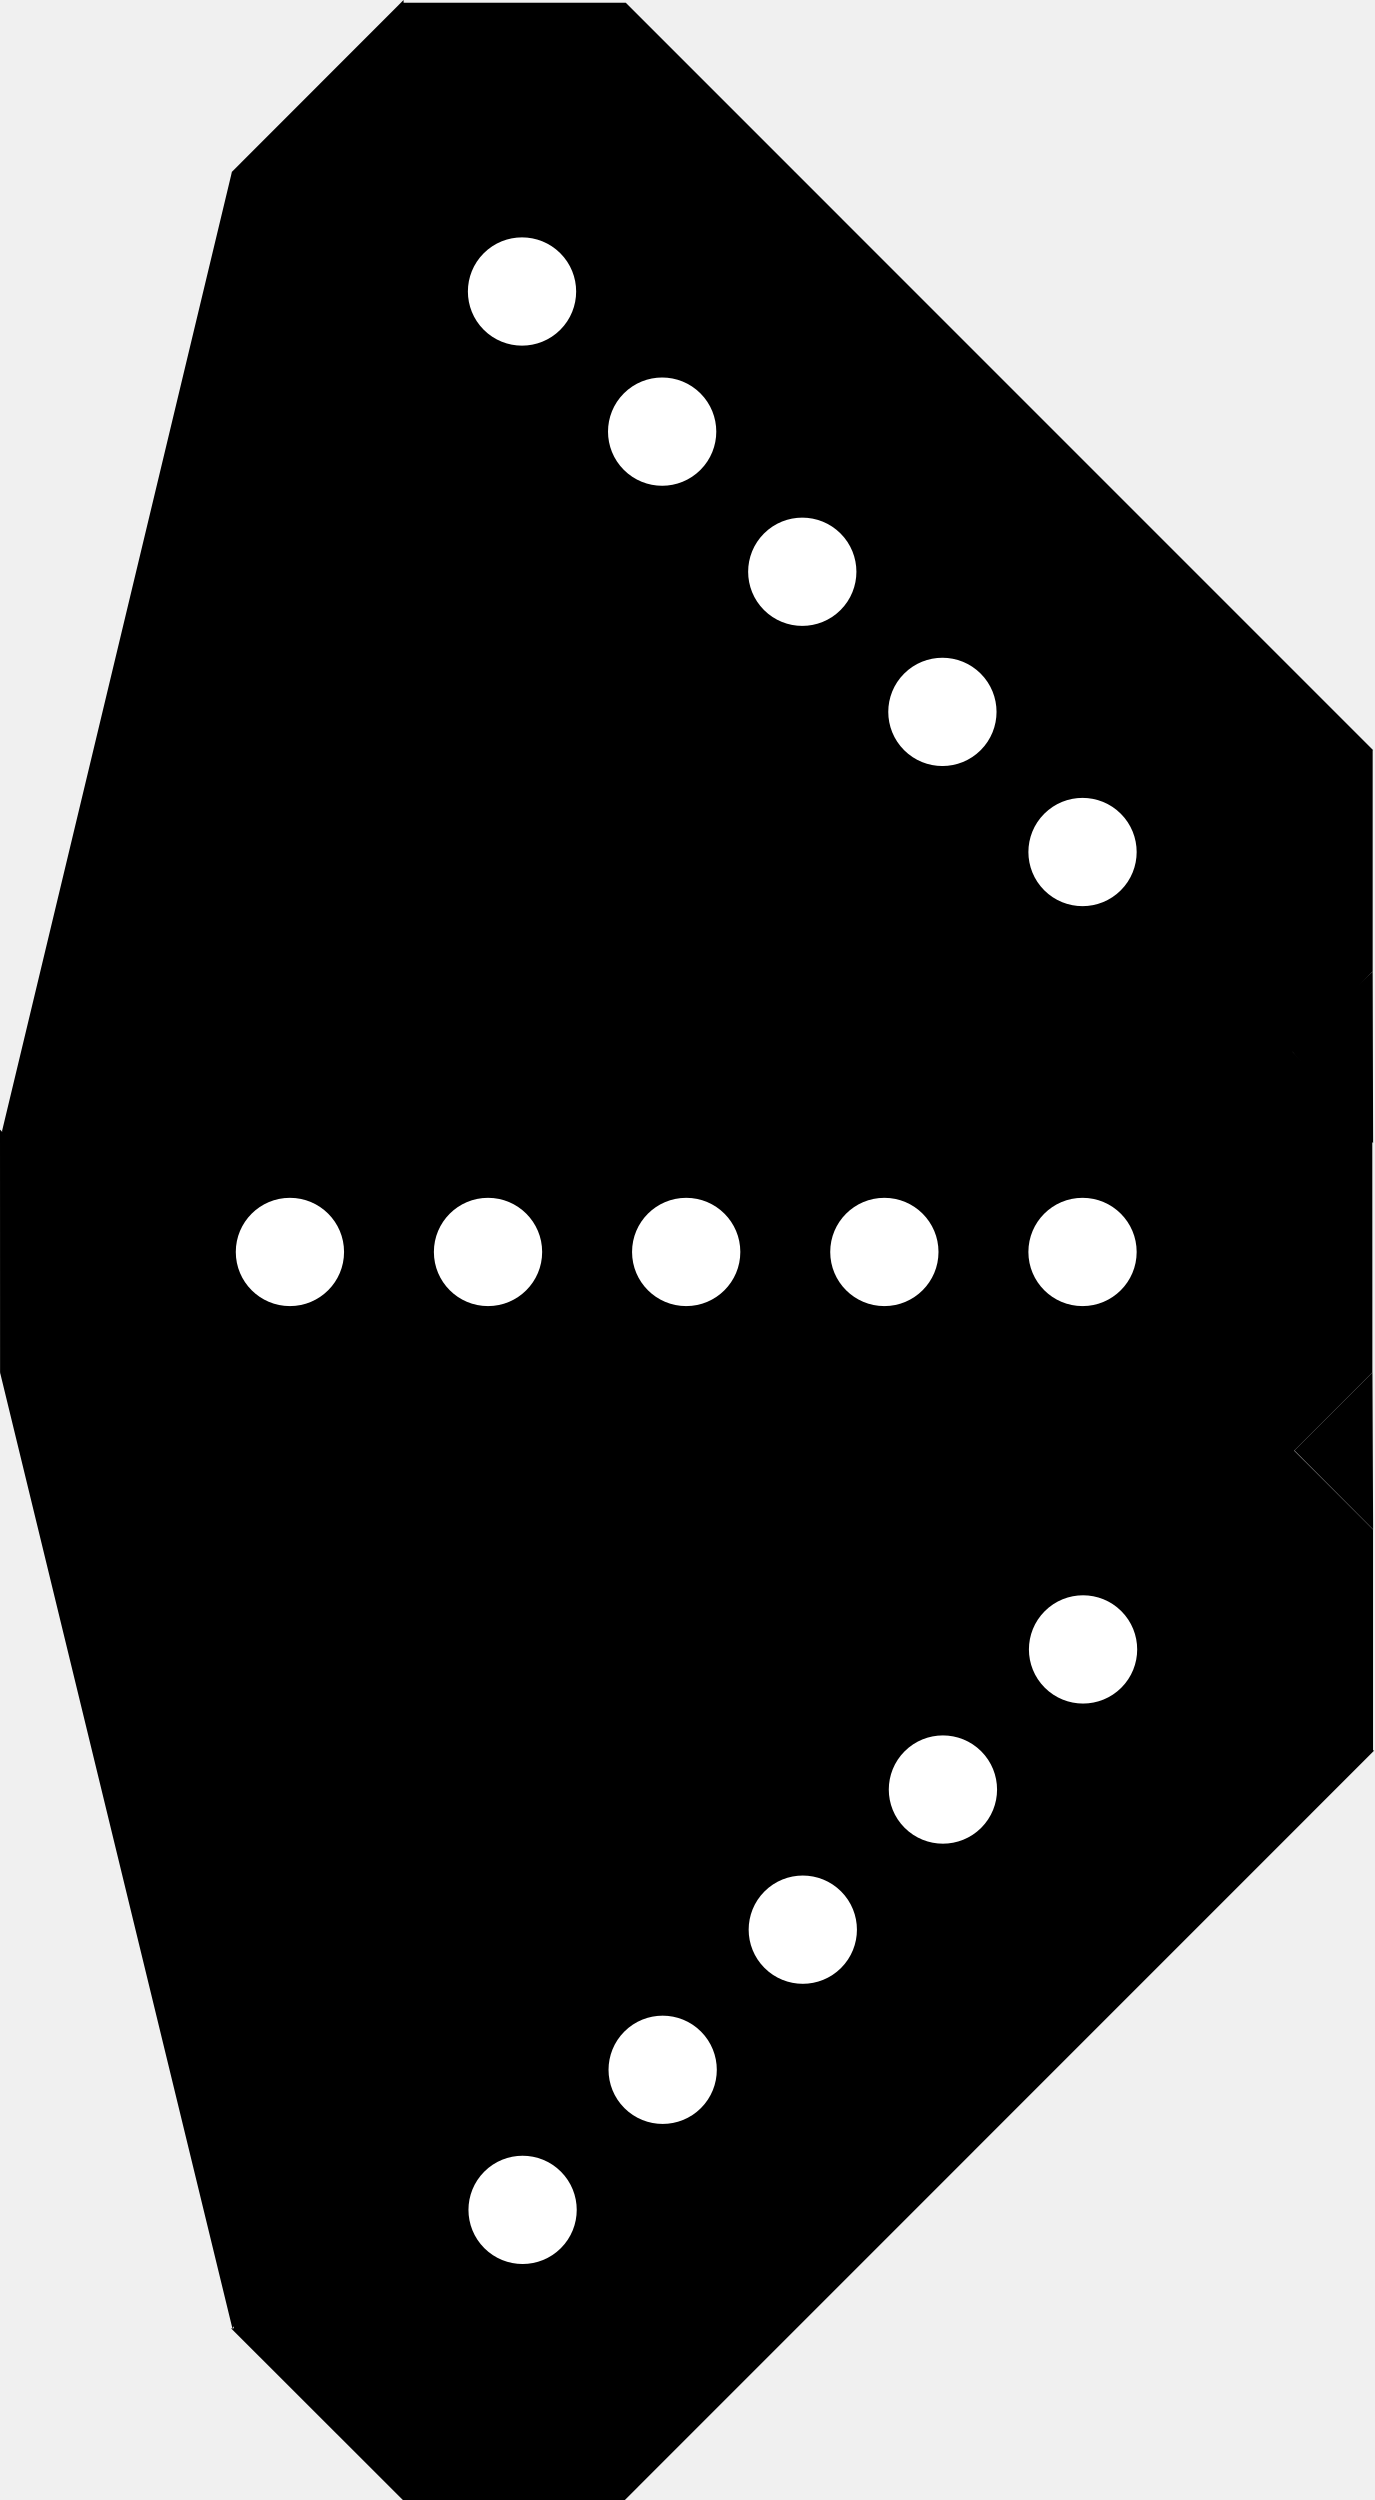
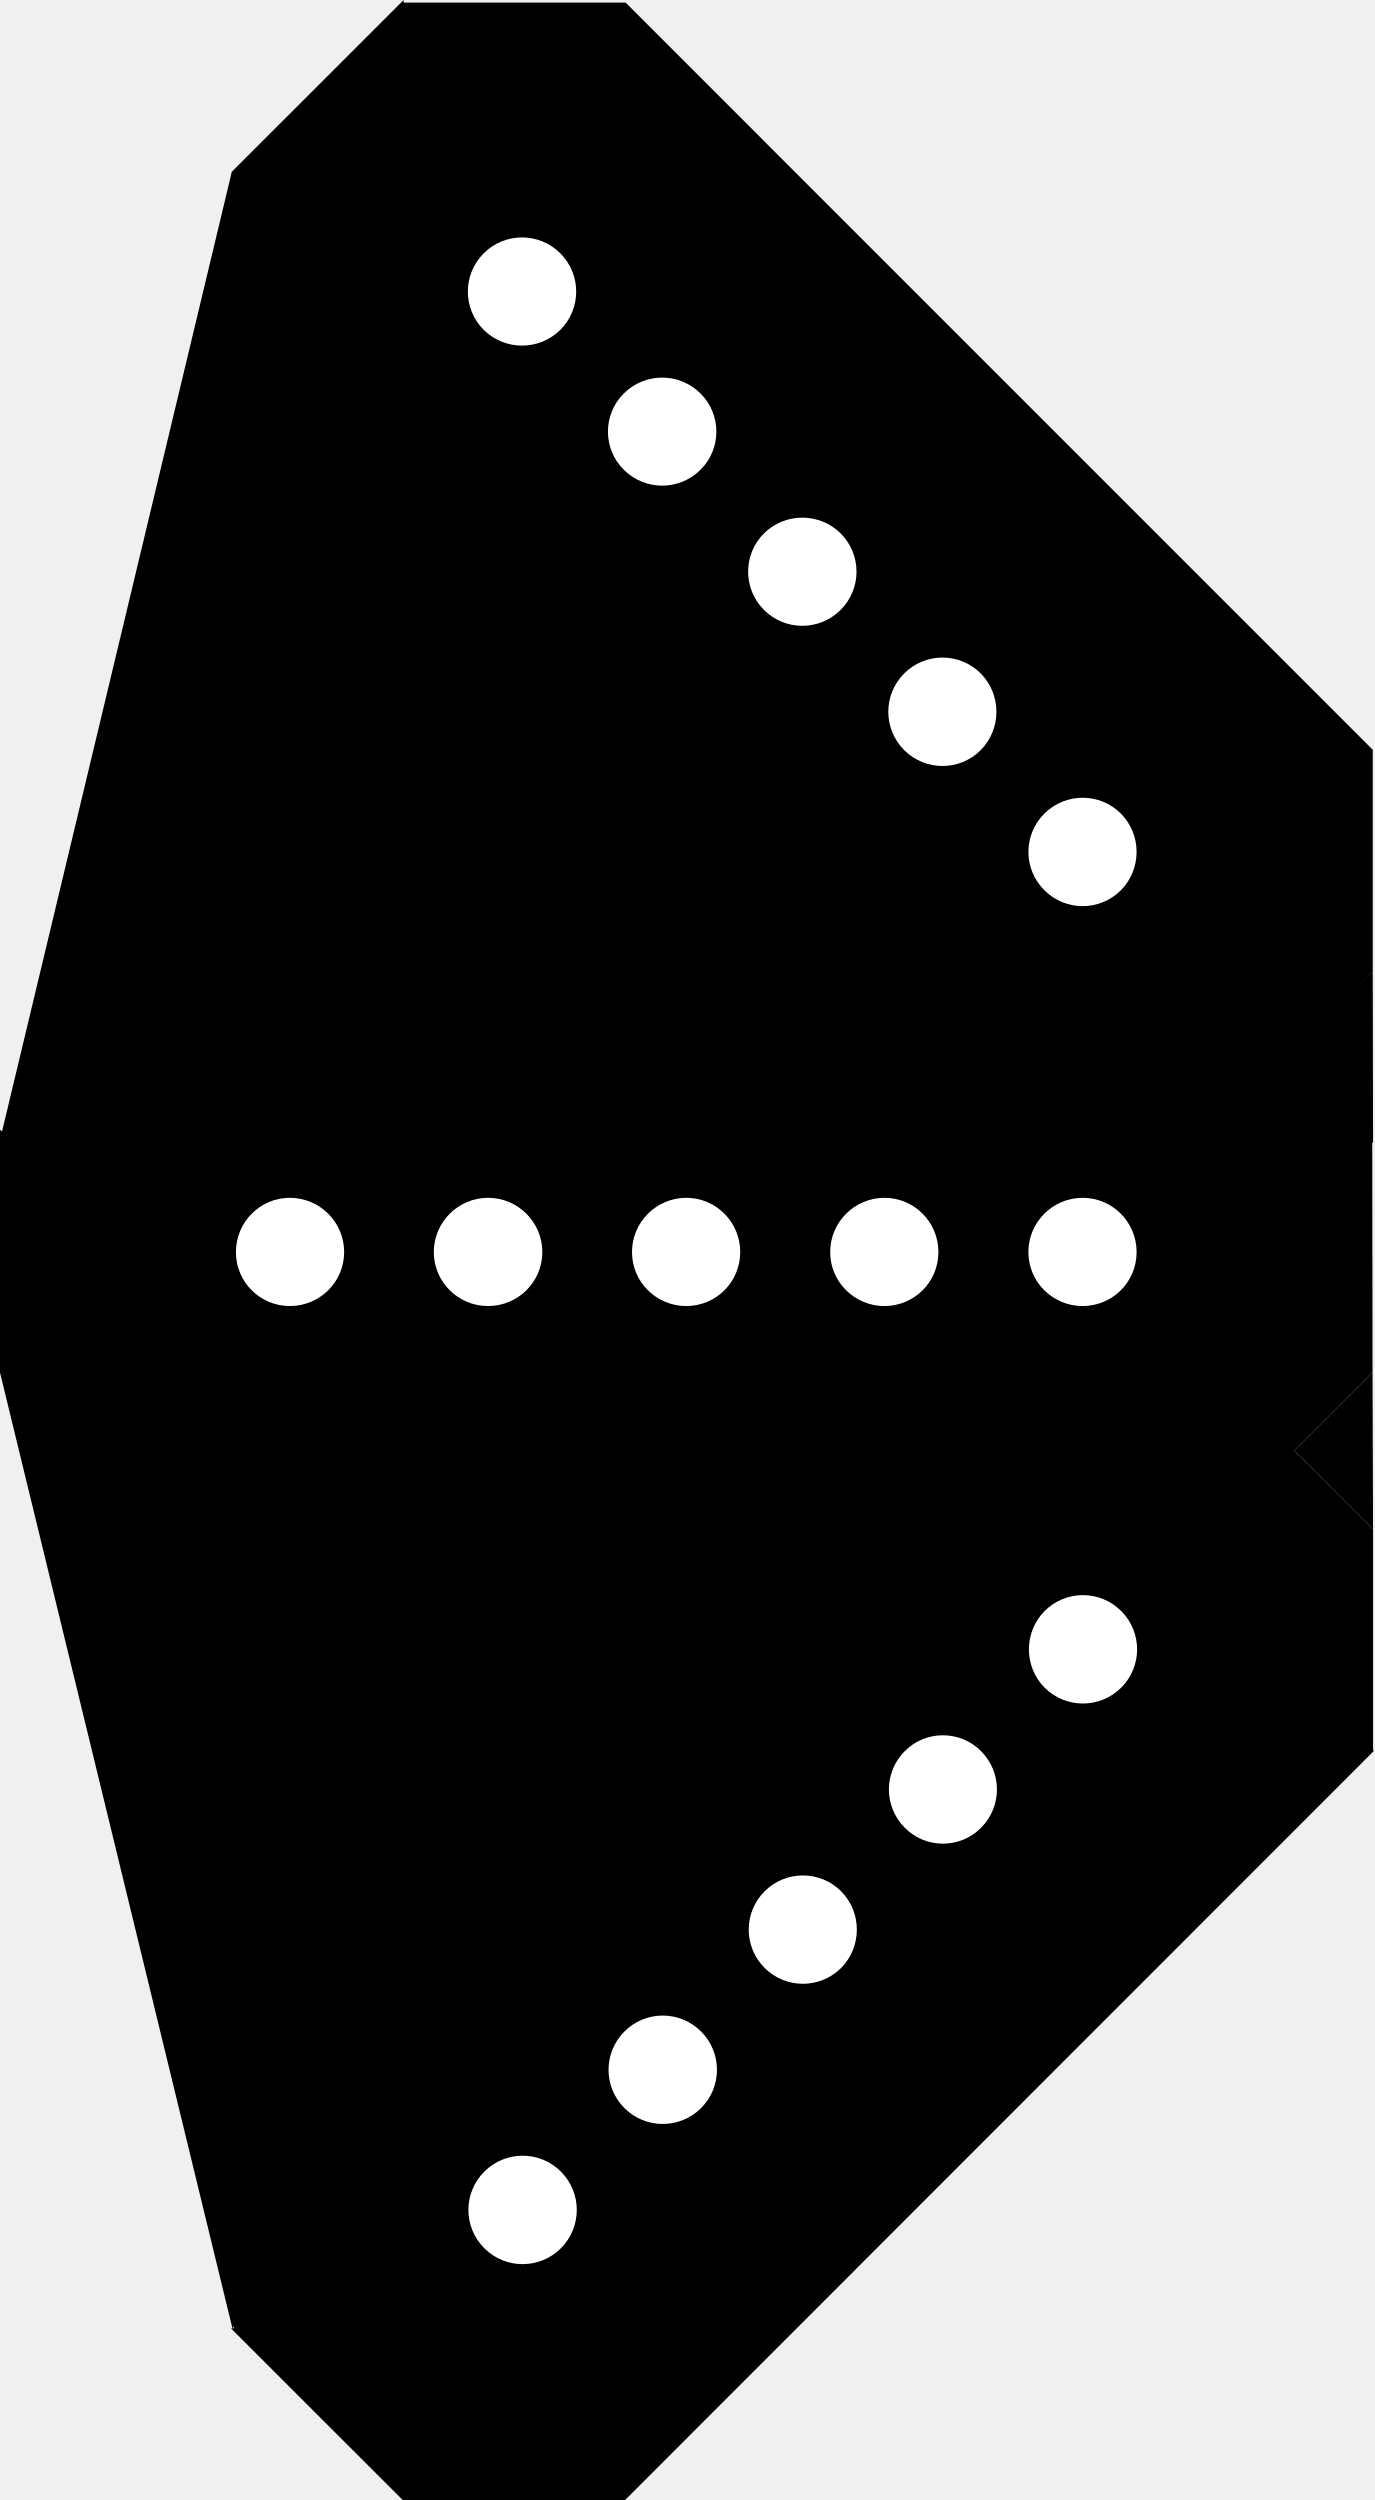
- <svg xmlns="http://www.w3.org/2000/svg" width="18.557" height="33.759" viewBox="0 0 18.557 33.759" version="1.1" id="svg38">
-   <defs id="defs42" />
-   <path id="rect3055" style="fill:#000000;fill-opacity:1;stroke-width:2;stroke-linecap:round;stroke-dashoffset:0.292;paint-order:stroke markers fill;stop-color:#000000" d="m 5.45,0 -2.318,2.32 5e-7,2.998 10.121,10.119 -10e-7,-0.016 h 2.984 l 2.299,-2.301 v -2.99 h 0.006 L 8.45,0.037 h -0.002 l -2.998,-7.7e-7 z" />
-   <circle style="fill:#ffffff;fill-opacity:1;stroke-width:0.356;stroke-linecap:round;stroke-dashoffset:0.292;paint-order:stroke markers fill;stop-color:#000000" id="path4097" cx="2.201" cy="7.768" r="0.731" transform="rotate(-45)" />
-   <circle style="fill:#ffffff;fill-opacity:1;stroke-width:0.356;stroke-linecap:round;stroke-dashoffset:0.292;paint-order:stroke markers fill;stop-color:#000000" id="path4097-3" cx="2.201" cy="13.12" r="0.731" transform="rotate(-45)" />
-   <circle style="fill:#ffffff;fill-opacity:1;stroke-width:0.356;stroke-linecap:round;stroke-dashoffset:0.292;paint-order:stroke markers fill;stop-color:#000000" id="path4097-3-6" cx="2.201" cy="10.444" r="0.731" transform="rotate(-45)" />
-   <circle style="fill:#ffffff;fill-opacity:1;stroke-width:0.356;stroke-linecap:round;stroke-dashoffset:0.292;paint-order:stroke markers fill;stop-color:#000000" id="path4097-3-5" cx="2.201" cy="18.472" r="0.731" transform="rotate(-45)" />
-   <circle style="fill:#ffffff;fill-opacity:1;stroke-width:0.356;stroke-linecap:round;stroke-dashoffset:0.292;paint-order:stroke markers fill;stop-color:#000000" id="path4097-3-6-3" cx="2.201" cy="15.796" r="0.731" transform="rotate(-45)" />
-   <path id="rect3055-7" style="fill:#000000;fill-opacity:1;stroke-width:2;stroke-linecap:round;stroke-dashoffset:0.292;paint-order:stroke markers fill;stop-color:#000000" d="m 3.12,31.441 2.32,2.318 H 8.438 L 18.557,23.638 l -0.016,1e-6 v -2.984 l -2.301,-2.299 h -2.99 v -0.006 L 3.157,28.441 v 0.002 l -7e-7,2.998 z" />
-   <circle style="fill:#ffffff;fill-opacity:1;stroke-width:0.356;stroke-linecap:round;stroke-dashoffset:0.292;paint-order:stroke markers fill;stop-color:#000000" id="path4097-36" cx="-26.091" cy="-16.111" r="0.731" transform="rotate(-135)" />
-   <circle style="fill:#ffffff;fill-opacity:1;stroke-width:0.356;stroke-linecap:round;stroke-dashoffset:0.292;paint-order:stroke markers fill;stop-color:#000000" id="path4097-3-1" cx="-26.091" cy="-10.76" r="0.731" transform="rotate(-135)" />
-   <circle style="fill:#ffffff;fill-opacity:1;stroke-width:0.356;stroke-linecap:round;stroke-dashoffset:0.292;paint-order:stroke markers fill;stop-color:#000000" id="path4097-3-6-2" cx="-26.091" cy="-13.436" r="0.731" transform="rotate(-135)" />
-   <circle style="fill:#ffffff;fill-opacity:1;stroke-width:0.356;stroke-linecap:round;stroke-dashoffset:0.292;paint-order:stroke markers fill;stop-color:#000000" id="path4097-3-5-9" cx="-26.091" cy="-5.408" r="0.731" transform="rotate(-135)" />
-   <circle style="fill:#ffffff;fill-opacity:1;stroke-width:0.356;stroke-linecap:round;stroke-dashoffset:0.292;paint-order:stroke markers fill;stop-color:#000000" id="path4097-3-6-3-3" cx="-26.091" cy="-8.084" r="0.731" transform="rotate(-135)" />
-   <path id="rect3055-1" style="fill:#000000;fill-opacity:1;stroke-width:2;stroke-linecap:round;stroke-dashoffset:0.292;paint-order:stroke markers fill;stop-color:#000000" d="m 0,15.254 0.001,3.28 2.12,2.12 14.312,-0.001 -0.011,-0.011 2.11,-2.11 -0.001,-3.252 -2.114,-2.114 0.004,-0.004 -14.273,-0.001 -0.001,0.001 -2.12,2.12 z" />
-   <circle style="fill:#ffffff;fill-opacity:1;stroke-width:0.356;stroke-linecap:round;stroke-dashoffset:0.292;paint-order:stroke markers fill;stop-color:#000000" id="path4097-8" cx="-16.906" cy="3.915" r="0.731" transform="rotate(-90)" />
-   <circle style="fill:#ffffff;fill-opacity:1;stroke-width:0.356;stroke-linecap:round;stroke-dashoffset:0.292;paint-order:stroke markers fill;stop-color:#000000" id="path4097-3-7" cx="-16.906" cy="9.266" r="0.731" transform="rotate(-90)" />
-   <circle style="fill:#ffffff;fill-opacity:1;stroke-width:0.356;stroke-linecap:round;stroke-dashoffset:0.292;paint-order:stroke markers fill;stop-color:#000000" id="path4097-3-6-9" cx="-16.906" cy="6.59" r="0.731" transform="rotate(-90)" />
-   <circle style="fill:#ffffff;fill-opacity:1;stroke-width:0.356;stroke-linecap:round;stroke-dashoffset:0.292;paint-order:stroke markers fill;stop-color:#000000" id="path4097-3-5-2" cx="-16.906" cy="14.618" r="0.731" transform="rotate(-90)" />
-   <circle style="fill:#ffffff;fill-opacity:1;stroke-width:0.356;stroke-linecap:round;stroke-dashoffset:0.292;paint-order:stroke markers fill;stop-color:#000000" id="path4097-3-6-3-0" cx="-16.906" cy="11.942" r="0.731" transform="rotate(-90)" />
-   <path style="fill:#000000;fill-opacity:1;stroke:none;stroke-width:1px;stroke-linecap:butt;stroke-linejoin:miter;stroke-opacity:1" d="M 3.132,2.32 0.026,15.28 11.211,13.159 Z" id="path25067" />
-   <path style="fill:#000000;fill-opacity:1;stroke:none;stroke-width:1px;stroke-linecap:butt;stroke-linejoin:miter;stroke-opacity:1" d="m 18.536,13.121 -1.13,1.032 1.136,1.284 z" id="path25069" />
-   <path style="fill:#000000;fill-opacity:1;stroke:none;stroke-width:1px;stroke-linecap:butt;stroke-linejoin:miter;stroke-opacity:1" d="M 0.001,18.534 3.138,31.441 11.211,20.654 0.001,18.534" id="path29864" />
-   <path style="fill:#000000;fill-opacity:1;stroke:none;stroke-width:1px;stroke-linecap:butt;stroke-linejoin:miter;stroke-opacity:1" d="m 18.533,18.531 -1.055,1.055 1.064,1.068 z" id="path29866" />
+ <svg xmlns="http://www.w3.org/2000/svg" width="18.5" height="33.655" viewBox="0 0 18.5 33.655">
+   <path fill-rule="nonzero" fill="rgb(0%, 0%, 0%)" fill-opacity="1" d="M 5.434 0 L 3.121 2.312 L 3.121 5.301 L 13.211 15.391 L 13.211 15.375 L 16.188 15.375 L 18.48 13.082 L 18.48 10.098 L 18.484 10.098 L 8.422 0.035 L 5.434 0.035 Z M 5.434 0 " />
+   <path fill-rule="nonzero" fill="rgb(100%, 100%, 100%)" fill-opacity="1" d="M 7.543 3.41 C 7.828 3.695 7.828 4.156 7.543 4.441 C 7.258 4.723 6.797 4.723 6.512 4.441 C 6.227 4.156 6.227 3.695 6.512 3.41 C 6.797 3.125 7.258 3.125 7.543 3.41 Z M 7.543 3.41 " />
+   <path fill-rule="nonzero" fill="rgb(100%, 100%, 100%)" fill-opacity="1" d="M 11.316 7.18 C 11.602 7.465 11.602 7.926 11.316 8.211 C 11.031 8.496 10.57 8.496 10.285 8.211 C 10 7.926 10 7.465 10.285 7.18 C 10.57 6.898 11.031 6.898 11.316 7.18 Z M 11.316 7.18 " />
+   <path fill-rule="nonzero" fill="rgb(100%, 100%, 100%)" fill-opacity="1" d="M 9.43 5.297 C 9.715 5.578 9.715 6.043 9.43 6.324 C 9.145 6.609 8.684 6.609 8.398 6.324 C 8.113 6.043 8.113 5.578 8.398 5.297 C 8.684 5.012 9.145 5.012 9.43 5.297 Z M 9.43 5.297 " />
+   <path fill-rule="nonzero" fill="rgb(100%, 100%, 100%)" fill-opacity="1" d="M 15.09 10.953 C 15.371 11.238 15.371 11.699 15.09 11.984 C 14.805 12.27 14.344 12.27 14.059 11.984 C 13.773 11.699 13.773 11.238 14.059 10.953 C 14.344 10.668 14.805 10.668 15.09 10.953 Z M 15.09 10.953 " />
+   <path fill-rule="nonzero" fill="rgb(100%, 100%, 100%)" fill-opacity="1" d="M 13.203 9.066 C 13.484 9.352 13.484 9.812 13.203 10.098 C 12.918 10.383 12.457 10.383 12.172 10.098 C 11.887 9.812 11.887 9.352 12.172 9.066 C 12.457 8.781 12.918 8.781 13.203 9.066 Z M 13.203 9.066 " />
+   <path fill-rule="nonzero" fill="rgb(0%, 0%, 0%)" fill-opacity="1" d="M 3.109 31.344 L 5.422 33.656 L 8.414 33.656 L 18.5 23.566 L 18.484 23.566 L 18.484 20.59 L 16.191 18.297 L 13.211 18.297 L 13.211 18.293 L 3.148 28.352 L 3.148 31.344 Z M 3.109 31.344 " />
+   <path fill-rule="nonzero" fill="rgb(100%, 100%, 100%)" fill-opacity="1" d="M 6.52 29.234 C 6.805 28.949 7.266 28.949 7.551 29.234 C 7.836 29.52 7.836 29.98 7.551 30.266 C 7.266 30.551 6.805 30.551 6.52 30.266 C 6.234 29.98 6.234 29.52 6.52 29.234 Z M 6.52 29.234 " />
+   <path fill-rule="nonzero" fill="rgb(100%, 100%, 100%)" fill-opacity="1" d="M 10.293 25.461 C 10.578 25.176 11.039 25.176 11.324 25.461 C 11.605 25.746 11.605 26.207 11.324 26.492 C 11.039 26.777 10.578 26.777 10.293 26.492 C 10.008 26.207 10.008 25.746 10.293 25.461 Z M 10.293 25.461 " />
+   <path fill-rule="nonzero" fill="rgb(100%, 100%, 100%)" fill-opacity="1" d="M 8.406 27.348 C 8.691 27.062 9.152 27.062 9.438 27.348 C 9.723 27.633 9.723 28.094 9.438 28.379 C 9.152 28.664 8.691 28.664 8.406 28.379 C 8.121 28.094 8.121 27.633 8.406 27.348 Z M 8.406 27.348 " />
+   <path fill-rule="nonzero" fill="rgb(100%, 100%, 100%)" fill-opacity="1" d="M 14.062 21.688 C 14.348 21.402 14.809 21.402 15.094 21.688 C 15.379 21.973 15.379 22.434 15.094 22.719 C 14.809 23.004 14.348 23.004 14.062 22.719 C 13.781 22.434 13.781 21.973 14.062 21.688 Z M 14.062 21.688 " />
+   <path fill-rule="nonzero" fill="rgb(100%, 100%, 100%)" fill-opacity="1" d="M 12.18 23.574 C 12.461 23.289 12.926 23.289 13.207 23.574 C 13.492 23.859 13.492 24.32 13.207 24.605 C 12.926 24.891 12.461 24.891 12.18 24.605 C 11.895 24.32 11.895 23.859 12.18 23.574 Z M 12.18 23.574 " />
+   <path fill-rule="nonzero" fill="rgb(0%, 0%, 0%)" fill-opacity="1" d="M 0 15.207 L 0 18.477 L 2.113 20.59 L 16.383 20.59 L 16.371 20.578 L 18.477 18.473 L 18.473 15.23 L 16.367 13.125 L 16.371 13.121 L 2.141 13.117 L 2.141 13.121 L 0.027 15.234 Z M 0 15.207 " />
+   <path fill-rule="nonzero" fill="rgb(100%, 100%, 100%)" fill-opacity="1" d="M 3.902 16.125 C 4.305 16.125 4.633 16.453 4.633 16.855 C 4.633 17.258 4.305 17.582 3.902 17.582 C 3.5 17.582 3.176 17.258 3.176 16.855 C 3.176 16.453 3.5 16.125 3.902 16.125 Z M 3.902 16.125 " />
+   <path fill-rule="nonzero" fill="rgb(100%, 100%, 100%)" fill-opacity="1" d="M 9.238 16.125 C 9.641 16.125 9.965 16.453 9.965 16.855 C 9.965 17.258 9.641 17.582 9.238 17.582 C 8.836 17.582 8.508 17.258 8.508 16.855 C 8.508 16.453 8.836 16.125 9.238 16.125 Z M 9.238 16.125 " />
+   <path fill-rule="nonzero" fill="rgb(100%, 100%, 100%)" fill-opacity="1" d="M 6.57 16.125 C 6.973 16.125 7.301 16.453 7.301 16.855 C 7.301 17.258 6.973 17.582 6.57 17.582 C 6.168 17.582 5.84 17.258 5.84 16.855 C 5.84 16.453 6.168 16.125 6.57 16.125 Z M 6.57 16.125 " />
+   <path fill-rule="nonzero" fill="rgb(100%, 100%, 100%)" fill-opacity="1" d="M 14.574 16.125 C 14.977 16.125 15.301 16.453 15.301 16.855 C 15.301 17.258 14.977 17.582 14.574 17.582 C 14.172 17.582 13.844 17.258 13.844 16.855 C 13.844 16.453 14.172 16.125 14.574 16.125 Z M 14.574 16.125 " />
+   <path fill-rule="nonzero" fill="rgb(100%, 100%, 100%)" fill-opacity="1" d="M 11.906 16.125 C 12.309 16.125 12.633 16.453 12.633 16.855 C 12.633 17.258 12.309 17.582 11.906 17.582 C 11.504 17.582 11.176 17.258 11.176 16.855 C 11.176 16.453 11.504 16.125 11.906 16.125 Z M 11.906 16.125 " />
+   <path fill-rule="nonzero" fill="rgb(0%, 0%, 0%)" fill-opacity="1" d="M 3.121 2.312 L 0.027 15.234 L 11.176 13.117 Z M 3.121 2.312 " />
+   <path fill-rule="nonzero" fill="rgb(0%, 0%, 0%)" fill-opacity="1" d="M 18.48 13.082 L 17.352 14.109 L 18.484 15.391 Z M 18.48 13.082 " />
+   <path fill-rule="nonzero" fill="rgb(0%, 0%, 0%)" fill-opacity="1" d="M 0 18.477 L 3.129 31.344 L 11.176 20.59 L 0 18.477 " />
+   <path fill-rule="nonzero" fill="rgb(0%, 0%, 0%)" fill-opacity="1" d="M 18.477 18.473 L 17.422 19.527 L 18.484 20.59 Z M 18.477 18.473 " />
</svg>
